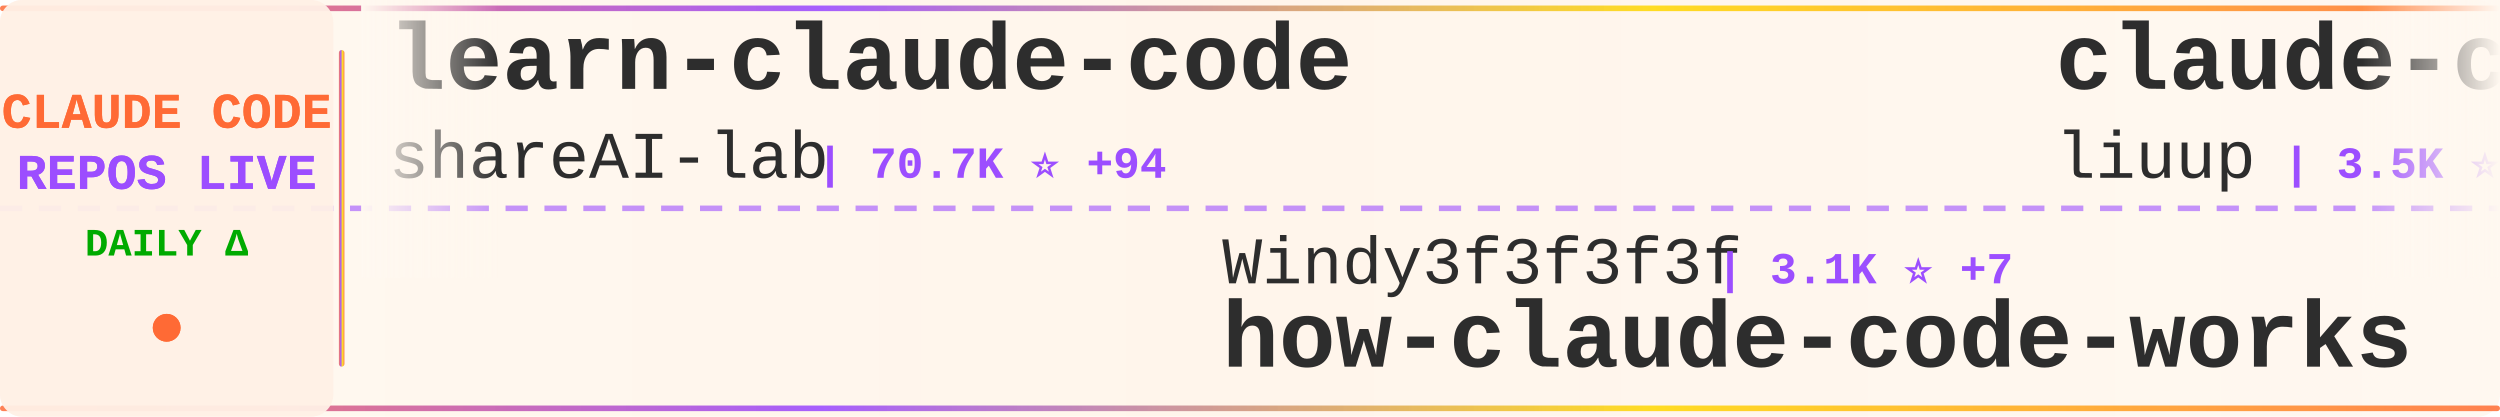
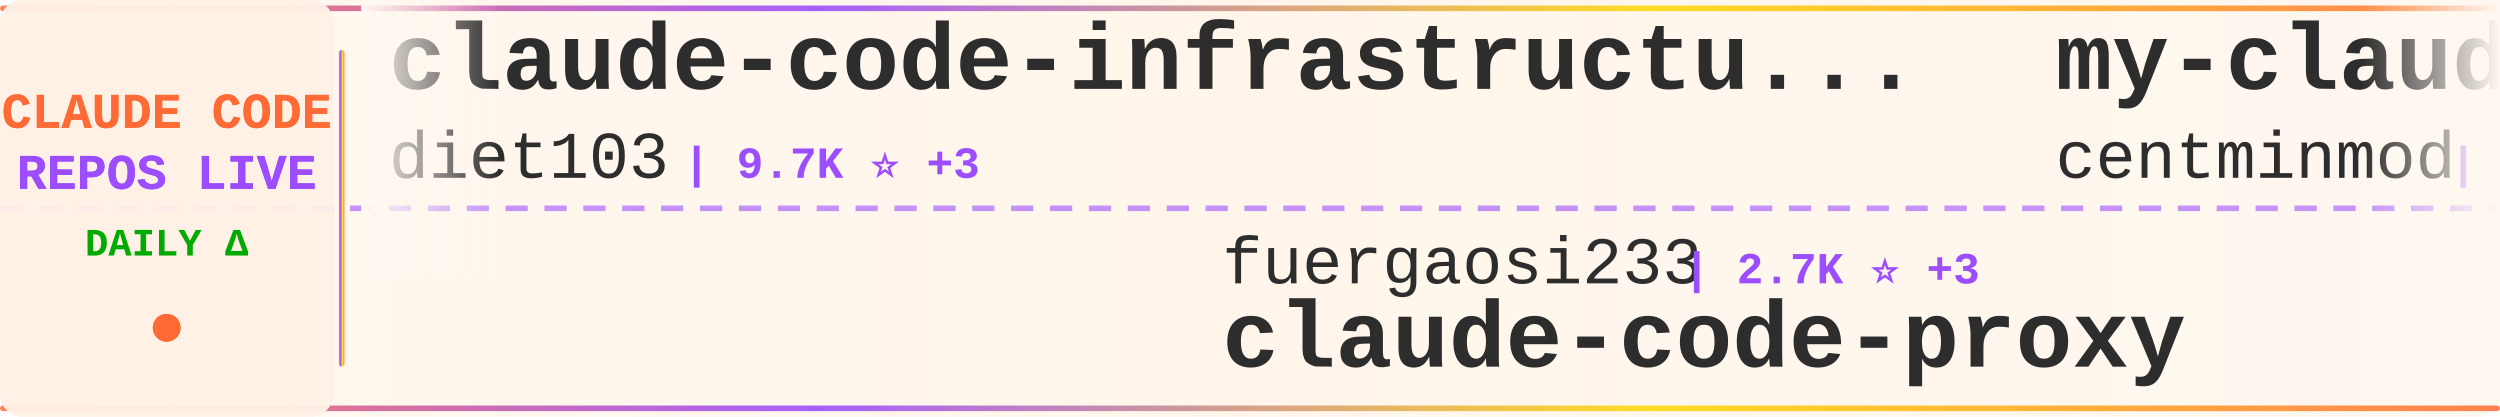
<svg xmlns="http://www.w3.org/2000/svg" width="900" height="150">
  <defs>
    <linearGradient id="tickerBg" x1="0%" y1="0%" x2="100%" y2="0%">
      <stop offset="0%" style="stop-color:#fff8f0;stop-opacity:0.98" />
      <stop offset="50%" style="stop-color:#fff5eb;stop-opacity:1" />
      <stop offset="100%" style="stop-color:#fff8f0;stop-opacity:0.98" />
    </linearGradient>
    <linearGradient id="borderGrad" x1="0%" y1="0%" x2="100%" y2="0%">
      <stop offset="0%" style="stop-color:#FF6B35;stop-opacity:0.85">
        <animate attributeName="stop-opacity" values="0.85;1;0.85" dur="2s" repeatCount="indefinite" />
      </stop>
      <stop offset="33%" style="stop-color:#9C4EFF;stop-opacity:0.9">
        <animate attributeName="stop-opacity" values="0.9;1;0.9" dur="2.2s" repeatCount="indefinite" />
      </stop>
      <stop offset="66%" style="stop-color:#FFD700;stop-opacity:0.85">
        <animate attributeName="stop-opacity" values="0.85;1;0.85" dur="1.8s" repeatCount="indefinite" />
      </stop>
      <stop offset="100%" style="stop-color:#FF6B35;stop-opacity:0.85">
        <animate attributeName="stop-opacity" values="0.85;1;0.85" dur="2s" repeatCount="indefinite" />
      </stop>
    </linearGradient>
    <filter id="textGlow">
      <feGaussianBlur stdDeviation="0.15" result="coloredBlur" />
      <feMerge>
        <feMergeNode in="coloredBlur" />
        <feMergeNode in="SourceGraphic" />
      </feMerge>
    </filter>
    <filter id="metricGlow">
      <feGaussianBlur stdDeviation="0.2" result="coloredBlur" />
      <feMerge>
        <feMergeNode in="coloredBlur" />
        <feMergeNode in="SourceGraphic" />
      </feMerge>
    </filter>
    <linearGradient id="leftFade" x1="0%" y1="0%" x2="100%" y2="0%">
      <stop offset="0%" style="stop-color:#fff8f0;stop-opacity:1" />
      <stop offset="100%" style="stop-color:#fff8f0;stop-opacity:0" />
    </linearGradient>
    <linearGradient id="rightFade" x1="0%" y1="0%" x2="100%" y2="0%">
      <stop offset="0%" style="stop-color:#fff8f0;stop-opacity:0" />
      <stop offset="100%" style="stop-color:#fff8f0;stop-opacity:1" />
    </linearGradient>
  </defs>
  <rect width="900" height="150" fill="url(#tickerBg)" rx="8" />
  <rect x="0" y="2" width="900" height="2" fill="url(#borderGrad)" rx="1" />
  <rect x="0" y="146" width="900" height="2" fill="url(#borderGrad)" rx="1" />
  <line x1="0" y1="75" x2="900" y2="75" stroke="#9C4EFF" stroke-width="2" stroke-dasharray="8 6" opacity="0.6" />
  <rect x="0" y="0" width="120" height="150" fill="#fff0e6" opacity="0.95" rx="8" />
  <text x="60" y="46" font-family="'Courier New', monospace" font-size="18" font-weight="bold" fill="#FF6B35" text-anchor="middle" filter="url(#textGlow)">
    CLAUDE CODE
  </text>
  <text x="60" y="68" font-family="'Courier New', monospace" font-size="18" font-weight="bold" fill="#9C4EFF" text-anchor="middle" filter="url(#textGlow)">
    REPOS LIVE
  </text>
  <text x="60" y="92" font-family="'Courier New', monospace" font-size="14" font-weight="bold" fill="#00aa00" text-anchor="middle">
    DAILY Δ
  </text>
  <circle cx="60" cy="118" r="5" fill="#FF6B35" filter="url(#metricGlow)">
    <animate attributeName="r" values="4;6;4" dur="1.5s" repeatCount="indefinite" />
    <animate attributeName="opacity" values="0.6;1;0.6" dur="1.5s" repeatCount="indefinite" />
  </circle>
  <rect x="122" y="18" width="2" height="114" fill="url(#borderGrad)" rx="1" />
  <clipPath id="tickerClip">
    <rect x="130" y="0" width="770" height="150" />
  </clipPath>
  <g clip-path="url(#tickerClip)">
    <g id="tickerItems">
      <animateTransform attributeName="transform" attributeType="XML" type="translate" from="0 0" to="-3000 0" dur="54s" repeatCount="indefinite" />
      <g transform="translate(0, 0)">
-         <text x="140" y="32" font-family="'Courier New', monospace" font-size="34" font-weight="bold" fill="#2d2d2d">learn-claude-code</text>
-         <text x="140" y="64" font-family="'Courier New', monospace" font-size="24" font-weight="normal" fill="#2d2d2d" opacity="1.0">shareAI-lab</text>
-         <text x="294" y="64" font-family="'Courier New', monospace" font-size="16" font-weight="bold" fill="#9C4EFF"> | 70.7K ⭐ +94</text>
+         <text x="140" y="32" font-family="'Courier New', monospace" font-size="34" font-weight="bold" fill="#2d2d2d">claude-code-infrastructu...</text>
+         <text x="140" y="64" font-family="'Courier New', monospace" font-size="24" font-weight="normal" fill="#2d2d2d" opacity="1.0">diet103</text>
+         <text x="246" y="64" font-family="'Courier New', monospace" font-size="16" font-weight="bold" fill="#9C4EFF"> | 9.7K ⭐ +3</text>
      </g>
      <g transform="translate(300, 0)">
-         <text x="140" y="102" font-family="'Courier New', monospace" font-size="24" font-weight="normal" fill="#2d2d2d" opacity="1.0">Windy3f3f3f3f</text>
-         <text x="318" y="102" font-family="'Courier New', monospace" font-size="16" font-weight="bold" fill="#9C4EFF"> | 3.1K ⭐ +7</text>
-         <text x="140" y="132" font-family="'Courier New', monospace" font-size="34" font-weight="bold" fill="#2d2d2d">how-claude-code-works</text>
+         <text x="140" y="102" font-family="'Courier New', monospace" font-size="24" font-weight="normal" fill="#2d2d2d" opacity="1.0">fuergaosi233</text>
+         <text x="306" y="102" font-family="'Courier New', monospace" font-size="16" font-weight="bold" fill="#9C4EFF"> | 2.7K ⭐ +3</text>
+         <text x="140" y="132" font-family="'Courier New', monospace" font-size="34" font-weight="bold" fill="#2d2d2d">claude-code-proxy</text>
      </g>
      <g transform="translate(600, 0)">
-         <text x="140" y="32" font-family="'Courier New', monospace" font-size="34" font-weight="bold" fill="#2d2d2d">claude-code-analysis</text>
-         <text x="140" y="64" font-family="'Courier New', monospace" font-size="24" font-weight="normal" fill="#2d2d2d" opacity="1.0">liuup</text>
-         <text x="222" y="64" font-family="'Courier New', monospace" font-size="16" font-weight="bold" fill="#9C4EFF"> | 3.5K ⭐ +7</text>
+         <text x="140" y="32" font-family="'Courier New', monospace" font-size="34" font-weight="bold" fill="#2d2d2d">my-claude-code-setup</text>
+         <text x="140" y="64" font-family="'Courier New', monospace" font-size="24" font-weight="normal" fill="#2d2d2d" opacity="1.0">centminmod</text>
+         <text x="282" y="64" font-family="'Courier New', monospace" font-size="16" font-weight="bold" fill="#9C4EFF"> | 2.5K ⭐ +6</text>
      </g>
      <g transform="translate(900, 0)">
-         <text x="140" y="102" font-family="'Courier New', monospace" font-size="24" font-weight="normal" fill="#2d2d2d" opacity="1.0">Yuyz0112</text>
-         <text x="258" y="102" font-family="'Courier New', monospace" font-size="16" font-weight="bold" fill="#9C4EFF"> | 2.4K ⭐</text>
-         <text x="140" y="132" font-family="'Courier New', monospace" font-size="34" font-weight="bold" fill="#2d2d2d">claude-code-reverse</text>
-       </g>
-       <g transform="translate(1200, 0)">
-         <text x="140" y="32" font-family="'Courier New', monospace" font-size="34" font-weight="bold" fill="#2d2d2d">Claude-Code</text>
-         <text x="140" y="64" font-family="'Courier New', monospace" font-size="24" font-weight="normal" fill="#2d2d2d" opacity="1.0">KPR111</text>
-         <text x="234" y="64" font-family="'Courier New', monospace" font-size="16" font-weight="bold" fill="#9C4EFF"> | 18 ⭐</text>
-       </g>
-       <g transform="translate(1500, 0)">
-         <text x="140" y="102" font-family="'Courier New', monospace" font-size="24" font-weight="normal" fill="#2d2d2d" opacity="1.0">kodu-ai</text>
-         <text x="246" y="102" font-family="'Courier New', monospace" font-size="16" font-weight="bold" fill="#9C4EFF"> | 5.3K ⭐</text>
-         <text x="140" y="132" font-family="'Courier New', monospace" font-size="34" font-weight="bold" fill="#2d2d2d">claude-coder</text>
-       </g>
-       <g transform="translate(1800, 0)">
-         <text x="140" y="32" font-family="'Courier New', monospace" font-size="34" font-weight="bold" fill="#2d2d2d">CLIProxyAPI</text>
-         <text x="140" y="64" font-family="'Courier New', monospace" font-size="24" font-weight="normal" fill="#2d2d2d" opacity="1.0">router-for-me</text>
-         <text x="318" y="64" font-family="'Courier New', monospace" font-size="16" font-weight="bold" fill="#9C4EFF"> | 39.9K ⭐ +153</text>
-       </g>
-       <g transform="translate(2100, 0)">
-         <text x="140" y="102" font-family="'Courier New', monospace" font-size="24" font-weight="normal" fill="#2d2d2d" opacity="1.0">pengchengneo</text>
-         <text x="306" y="102" font-family="'Courier New', monospace" font-size="16" font-weight="bold" fill="#9C4EFF"> | 1.6K ⭐ +3</text>
-         <text x="140" y="132" font-family="'Courier New', monospace" font-size="34" font-weight="bold" fill="#2d2d2d">Claude-Code</text>
-       </g>
-       <g transform="translate(2400, 0)">
-         <text x="140" y="32" font-family="'Courier New', monospace" font-size="34" font-weight="bold" fill="#2d2d2d">Open-ClaudeCode</text>
-         <text x="140" y="64" font-family="'Courier New', monospace" font-size="24" font-weight="normal" fill="#2d2d2d" opacity="1.0">LING71671</text>
-         <text x="270" y="64" font-family="'Courier New', monospace" font-size="16" font-weight="bold" fill="#9C4EFF"> | 913 ⭐ +1</text>
-       </g>
-       <g transform="translate(2700, 0)">
        <text x="140" y="102" font-family="'Courier New', monospace" font-size="24" font-weight="normal" fill="#2d2d2d" opacity="1.0">disler</text>
        <text x="234" y="102" font-family="'Courier New', monospace" font-size="16" font-weight="bold" fill="#9C4EFF"> | 1.5K ⭐ +1</text>
        <text x="140" y="132" font-family="'Courier New', monospace" font-size="34" font-weight="bold" fill="#2d2d2d">pi-vs-claude-code</text>
      </g>
+       <g transform="translate(1200, 0)">
+         <text x="140" y="32" font-family="'Courier New', monospace" font-size="34" font-weight="bold" fill="#2d2d2d">Claude-Code</text>
+         <text x="140" y="64" font-family="'Courier New', monospace" font-size="24" font-weight="normal" fill="#2d2d2d" opacity="1.0">pengchengneo</text>
+         <text x="306" y="64" font-family="'Courier New', monospace" font-size="16" font-weight="bold" fill="#9C4EFF"> | 1.6K ⭐ +4</text>
+       </g>
+       <g transform="translate(1500, 0)">
+         <text x="140" y="102" font-family="'Courier New', monospace" font-size="24" font-weight="normal" fill="#2d2d2d" opacity="1.0">frankbria</text>
+         <text x="270" y="102" font-family="'Courier New', monospace" font-size="16" font-weight="bold" fill="#9C4EFF"> | 9.5K ⭐ +2</text>
+         <text x="140" y="132" font-family="'Courier New', monospace" font-size="34" font-weight="bold" fill="#2d2d2d">ralph-claude-code</text>
+       </g>
+       <g transform="translate(1800, 0)">
+         <text x="140" y="32" font-family="'Courier New', monospace" font-size="34" font-weight="bold" fill="#2d2d2d">awesome-claude-code-suba...</text>
+         <text x="140" y="64" font-family="'Courier New', monospace" font-size="24" font-weight="normal" fill="#2d2d2d" opacity="1.0">VoltAgent</text>
+         <text x="270" y="64" font-family="'Courier New', monospace" font-size="16" font-weight="bold" fill="#9C4EFF"> | 23.2K ⭐ +46</text>
+       </g>
+       <g transform="translate(2100, 0)">
+         <text x="140" y="102" font-family="'Courier New', monospace" font-size="24" font-weight="normal" fill="#2d2d2d" opacity="1.0">Yeachan-Heo</text>
+         <text x="294" y="102" font-family="'Courier New', monospace" font-size="16" font-weight="bold" fill="#9C4EFF"> | 37.7K ⭐ +30</text>
+         <text x="140" y="132" font-family="'Courier New', monospace" font-size="34" font-weight="bold" fill="#2d2d2d">oh-my-claudecode</text>
+       </g>
+       <g transform="translate(2400, 0)">
+         <text x="140" y="32" font-family="'Courier New', monospace" font-size="34" font-weight="bold" fill="#2d2d2d">claude-code-proxy</text>
+         <text x="140" y="64" font-family="'Courier New', monospace" font-size="24" font-weight="normal" fill="#2d2d2d" opacity="1.0">1rgs</text>
+         <text x="210" y="64" font-family="'Courier New', monospace" font-size="16" font-weight="bold" fill="#9C4EFF"> | 3.7K ⭐ +2</text>
+       </g>
+       <g transform="translate(2700, 0)">
+         <text x="140" y="102" font-family="'Courier New', monospace" font-size="24" font-weight="normal" fill="#2d2d2d" opacity="1.0">LING71671</text>
+         <text x="270" y="102" font-family="'Courier New', monospace" font-size="16" font-weight="bold" fill="#9C4EFF"> | 913 ⭐</text>
+         <text x="140" y="132" font-family="'Courier New', monospace" font-size="34" font-weight="bold" fill="#2d2d2d">Open-ClaudeCode</text>
+       </g>
      <g transform="translate(3000, 0)">
-         <text x="140" y="32" font-family="'Courier New', monospace" font-size="34" font-weight="bold" fill="#2d2d2d">learn-claude-code</text>
-         <text x="140" y="64" font-family="'Courier New', monospace" font-size="24" font-weight="normal" fill="#2d2d2d" opacity="1.0">shareAI-lab</text>
-         <text x="294" y="64" font-family="'Courier New', monospace" font-size="16" font-weight="bold" fill="#9C4EFF"> | 70.7K ⭐ +94</text>
+         <text x="140" y="32" font-family="'Courier New', monospace" font-size="34" font-weight="bold" fill="#2d2d2d">claude-code-infrastructu...</text>
+         <text x="140" y="64" font-family="'Courier New', monospace" font-size="24" font-weight="normal" fill="#2d2d2d" opacity="1.0">diet103</text>
+         <text x="246" y="64" font-family="'Courier New', monospace" font-size="16" font-weight="bold" fill="#9C4EFF"> | 9.7K ⭐ +3</text>
      </g>
      <g transform="translate(3300, 0)">
-         <text x="140" y="102" font-family="'Courier New', monospace" font-size="24" font-weight="normal" fill="#2d2d2d" opacity="1.0">Windy3f3f3f3f</text>
-         <text x="318" y="102" font-family="'Courier New', monospace" font-size="16" font-weight="bold" fill="#9C4EFF"> | 3.1K ⭐ +7</text>
-         <text x="140" y="132" font-family="'Courier New', monospace" font-size="34" font-weight="bold" fill="#2d2d2d">how-claude-code-works</text>
+         <text x="140" y="102" font-family="'Courier New', monospace" font-size="24" font-weight="normal" fill="#2d2d2d" opacity="1.0">fuergaosi233</text>
+         <text x="306" y="102" font-family="'Courier New', monospace" font-size="16" font-weight="bold" fill="#9C4EFF"> | 2.7K ⭐ +3</text>
+         <text x="140" y="132" font-family="'Courier New', monospace" font-size="34" font-weight="bold" fill="#2d2d2d">claude-code-proxy</text>
      </g>
      <g transform="translate(3600, 0)">
-         <text x="140" y="32" font-family="'Courier New', monospace" font-size="34" font-weight="bold" fill="#2d2d2d">claude-code-analysis</text>
-         <text x="140" y="64" font-family="'Courier New', monospace" font-size="24" font-weight="normal" fill="#2d2d2d" opacity="1.0">liuup</text>
-         <text x="222" y="64" font-family="'Courier New', monospace" font-size="16" font-weight="bold" fill="#9C4EFF"> | 3.5K ⭐ +7</text>
+         <text x="140" y="32" font-family="'Courier New', monospace" font-size="34" font-weight="bold" fill="#2d2d2d">my-claude-code-setup</text>
+         <text x="140" y="64" font-family="'Courier New', monospace" font-size="24" font-weight="normal" fill="#2d2d2d" opacity="1.0">centminmod</text>
+         <text x="282" y="64" font-family="'Courier New', monospace" font-size="16" font-weight="bold" fill="#9C4EFF"> | 2.5K ⭐ +6</text>
      </g>
      <g transform="translate(3900, 0)">
-         <text x="140" y="102" font-family="'Courier New', monospace" font-size="24" font-weight="normal" fill="#2d2d2d" opacity="1.0">Yuyz0112</text>
-         <text x="258" y="102" font-family="'Courier New', monospace" font-size="16" font-weight="bold" fill="#9C4EFF"> | 2.4K ⭐</text>
-         <text x="140" y="132" font-family="'Courier New', monospace" font-size="34" font-weight="bold" fill="#2d2d2d">claude-code-reverse</text>
+         <text x="140" y="102" font-family="'Courier New', monospace" font-size="24" font-weight="normal" fill="#2d2d2d" opacity="1.0">disler</text>
+         <text x="234" y="102" font-family="'Courier New', monospace" font-size="16" font-weight="bold" fill="#9C4EFF"> | 1.5K ⭐ +1</text>
+         <text x="140" y="132" font-family="'Courier New', monospace" font-size="34" font-weight="bold" fill="#2d2d2d">pi-vs-claude-code</text>
      </g>
    </g>
  </g>
  <rect x="130" y="0" width="50" height="100" fill="url(#leftFade)" />
  <rect x="850" y="0" width="50" height="100" fill="url(#rightFade)" />
</svg>
